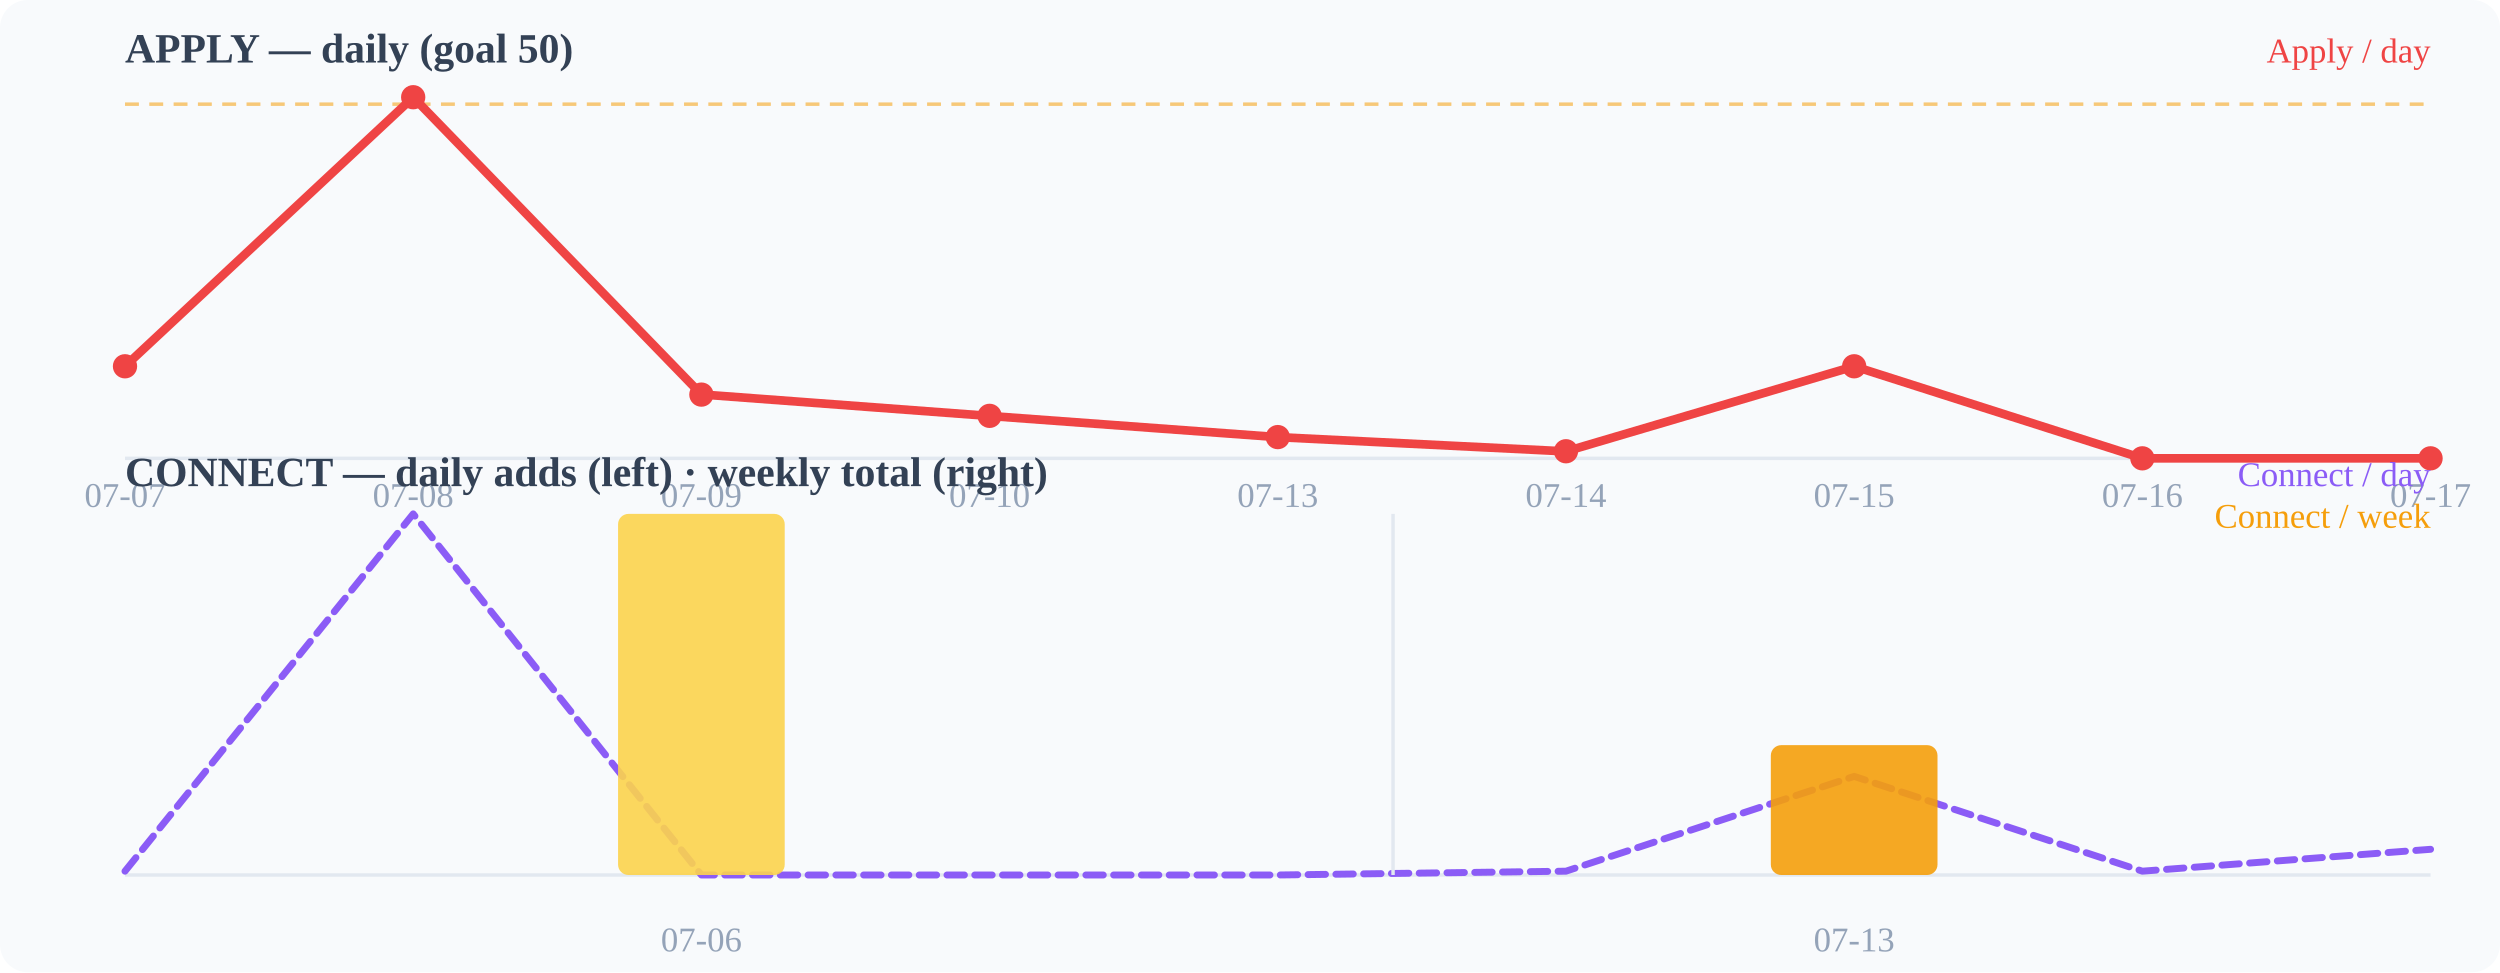
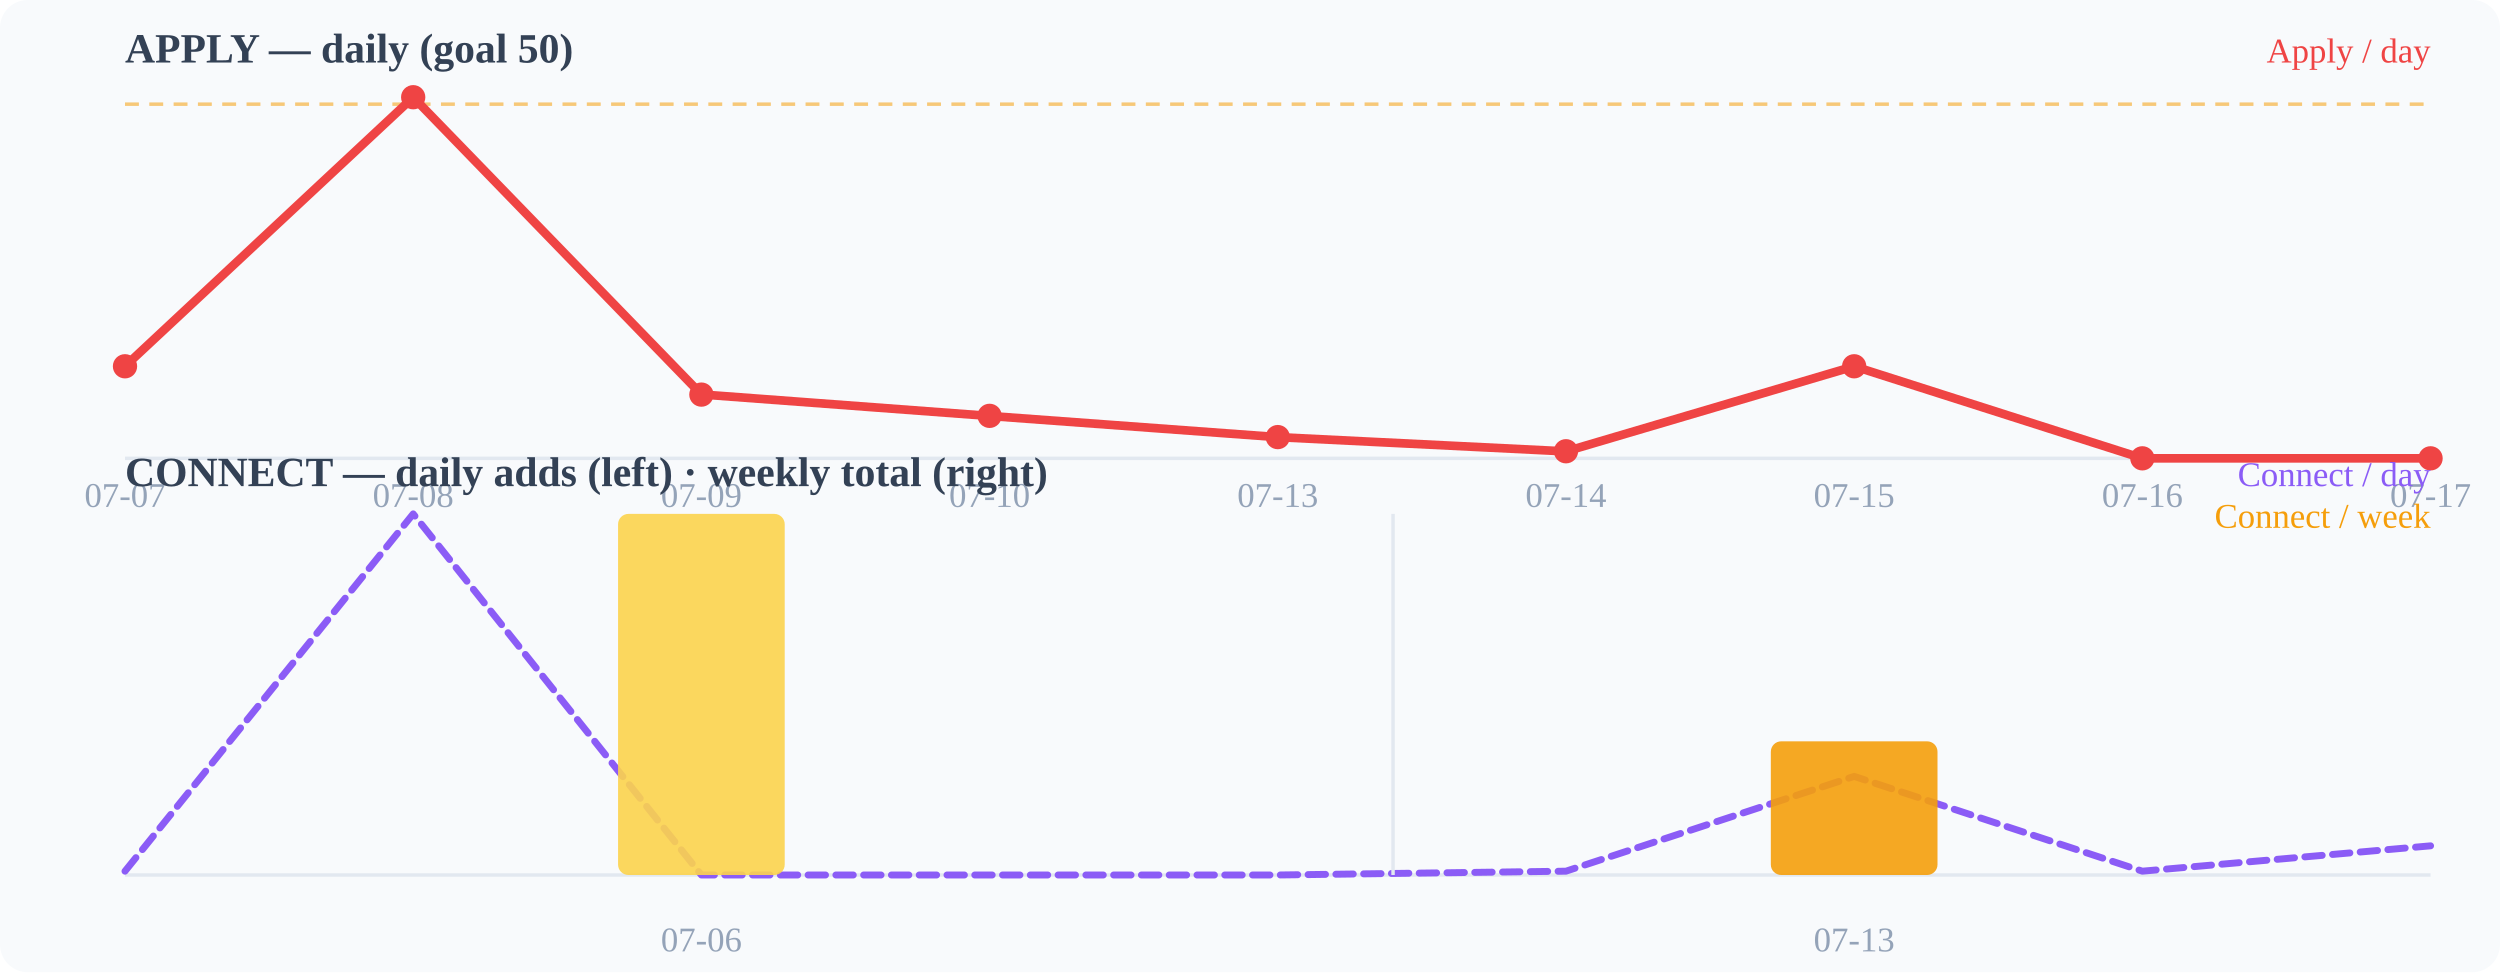
<svg xmlns="http://www.w3.org/2000/svg" width="720" height="280" viewBox="0 0 720 280">
  <rect width="720" height="280" fill="#f8fafc" rx="8" />
  <text x="36" y="18" font-size="12" font-weight="600" fill="#334155">APPLY — daily (goal 50)</text>
  <line x1="36" y1="132" x2="700" y2="132" stroke="#e2e8f0" stroke-width="1" />
  <line x1="36" y1="30.0" x2="700" y2="30.0" stroke="#f59e0b" stroke-width="1" stroke-dasharray="4 3" opacity="0.55" />
  <polyline points="36.0,105.5 119.0,28.0 202.0,113.6 285.0,119.8 368.0,125.9 451.0,130.0 534.0,105.5 617.0,132.0 700.0,132.0" fill="none" stroke="#ef4444" stroke-width="2.5" stroke-linecap="round" stroke-linejoin="round" />
  <circle cx="36" cy="105.49" r="3.5" fill="#ef4444" />
  <circle cx="119" cy="28" r="3.5" fill="#ef4444" />
  <circle cx="202" cy="113.647" r="3.5" fill="#ef4444" />
  <circle cx="285" cy="119.765" r="3.5" fill="#ef4444" />
  <circle cx="368" cy="125.882" r="3.5" fill="#ef4444" />
  <circle cx="451" cy="129.961" r="3.5" fill="#ef4444" />
  <circle cx="534" cy="105.49" r="3.5" fill="#ef4444" />
  <circle cx="617" cy="132" r="3.5" fill="#ef4444" />
  <circle cx="700" cy="132" r="3.5" fill="#ef4444" />
  <text x="36" y="146" font-size="10" fill="#94a3b8" text-anchor="middle">07-07</text>
  <text x="119" y="146" font-size="10" fill="#94a3b8" text-anchor="middle">07-08</text>
  <text x="202" y="146" font-size="10" fill="#94a3b8" text-anchor="middle">07-09</text>
  <text x="285" y="146" font-size="10" fill="#94a3b8" text-anchor="middle">07-10</text>
  <text x="368" y="146" font-size="10" fill="#94a3b8" text-anchor="middle">07-13</text>
  <text x="451" y="146" font-size="10" fill="#94a3b8" text-anchor="middle">07-14</text>
  <text x="534" y="146" font-size="10" fill="#94a3b8" text-anchor="middle">07-15</text>
  <text x="617" y="146" font-size="10" fill="#94a3b8" text-anchor="middle">07-16</text>
  <text x="700" y="146" font-size="10" fill="#94a3b8" text-anchor="middle">07-17</text>
  <text x="36" y="140" font-size="12" font-weight="600" fill="#334155">CONNECT — daily adds (left) · weekly total (right)</text>
  <line x1="36" y1="252" x2="700" y2="252" stroke="#e2e8f0" stroke-width="1" />
-   <polyline points="36.0,250.9 119.0,148.0 202.0,252.0 285.0,252.0 368.0,252.0 451.0,250.9 534.0,223.6 617.0,250.9 700.0,244.6" fill="none" stroke="#8b5cf6" stroke-width="2" stroke-linecap="round" stroke-linejoin="round" stroke-dasharray="5 3" />
+   <polyline points="36.0,250.9 119.0,148.0 202.0,252.0 285.0,252.0 368.0,252.0 451.0,250.9 534.0,223.6 617.0,250.9 700.0,243.6" fill="none" stroke="#8b5cf6" stroke-width="2" stroke-linecap="round" stroke-linejoin="round" stroke-dasharray="5 3" />
  <rect x="178.0" y="148.0" width="48" height="104.0" rx="3" fill="#fcd34d" opacity="0.9" />
-   <rect x="510.0" y="214.6" width="48" height="37.4" rx="3" fill="#f59e0b" opacity="0.9" />
+   <rect x="510.0" y="213.5" width="48" height="38.5" rx="3" fill="#f59e0b" opacity="0.9" />
  <line x1="401.2" y1="148" x2="401.2" y2="252" stroke="#e2e8f0" stroke-width="1" />
  <text x="202" y="274" font-size="10" fill="#94a3b8" text-anchor="middle">07-06</text>
  <text x="534" y="274" font-size="10" fill="#94a3b8" text-anchor="middle">07-13</text>
  <text x="700" y="18" font-size="10" fill="#ef4444" text-anchor="end">Apply / day</text>
  <text x="700" y="140" font-size="10" fill="#8b5cf6" text-anchor="end">Connect / day</text>
  <text x="700" y="152" font-size="10" fill="#f59e0b" text-anchor="end">Connect / week</text>
</svg>
